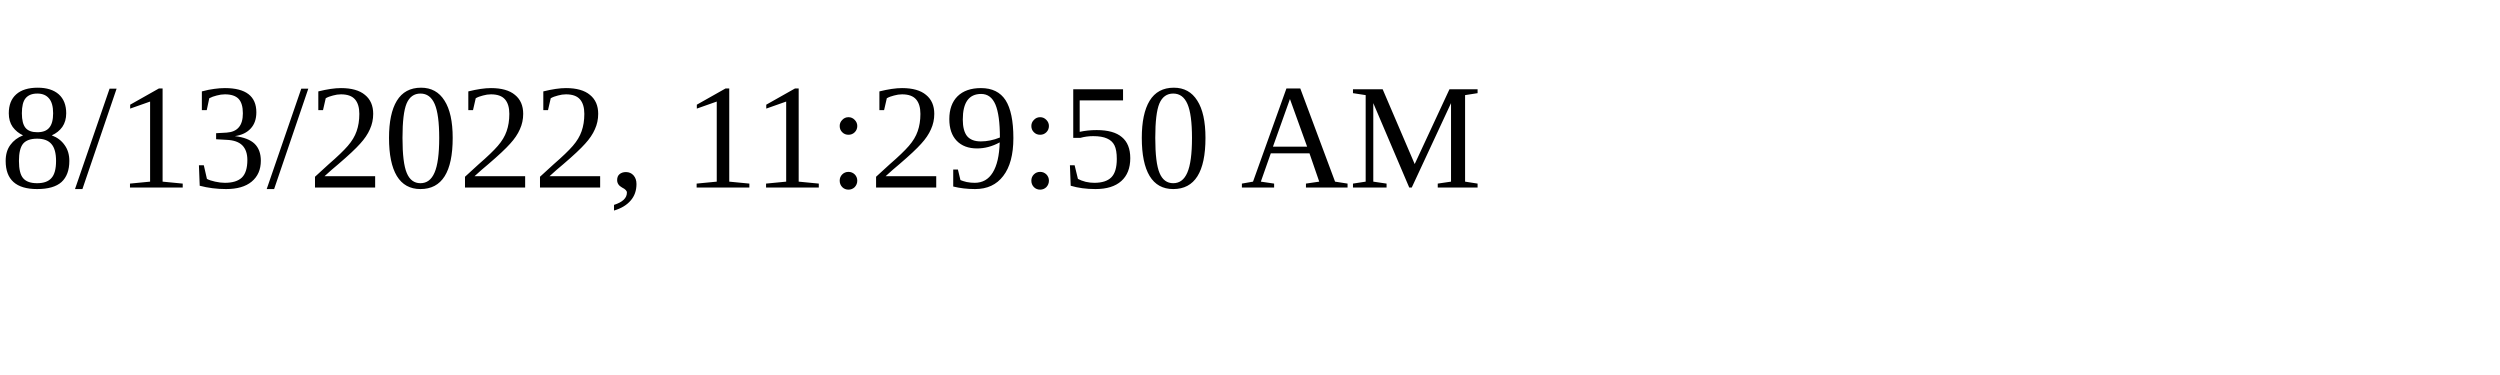
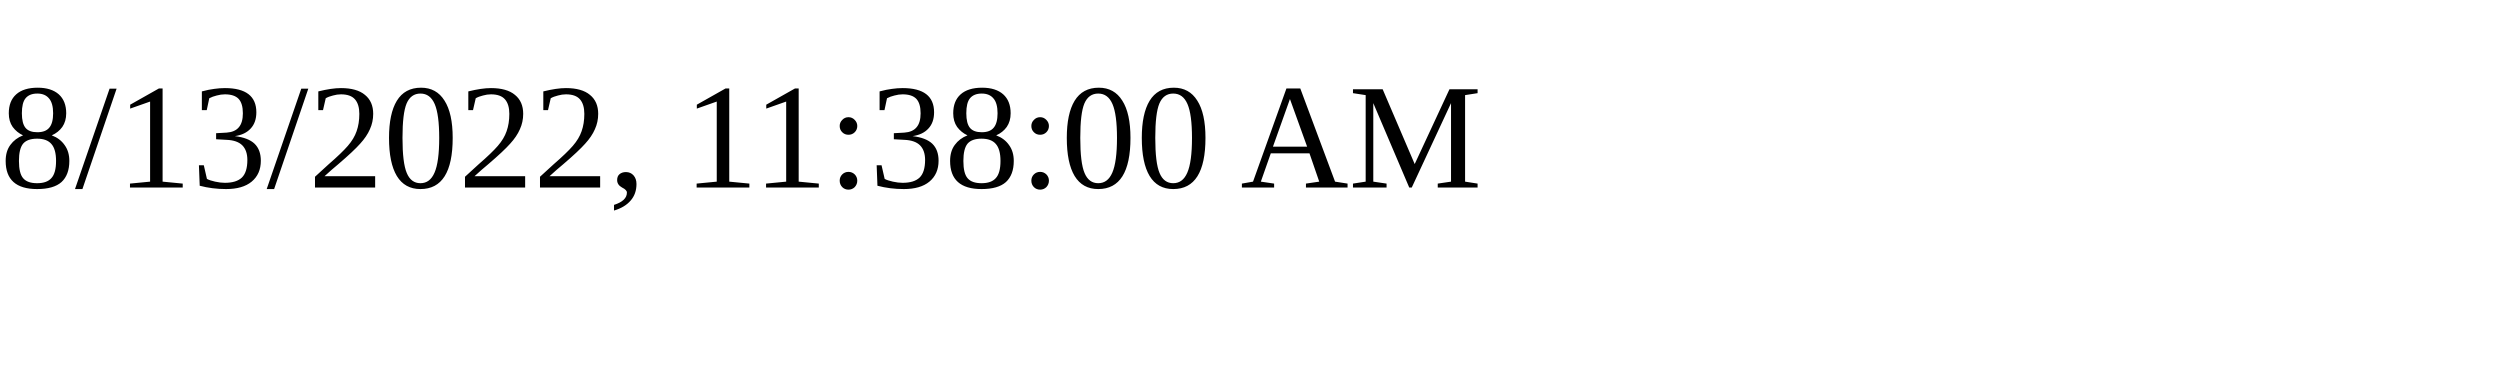
<svg xmlns="http://www.w3.org/2000/svg" height="30" width="200">
-   <text x="0" y="15">8/13/2022, 11:29:50 AM</text>
+   <text x="0" y="15">8/13/2022, 11:38:00 AM</text>
</svg>
